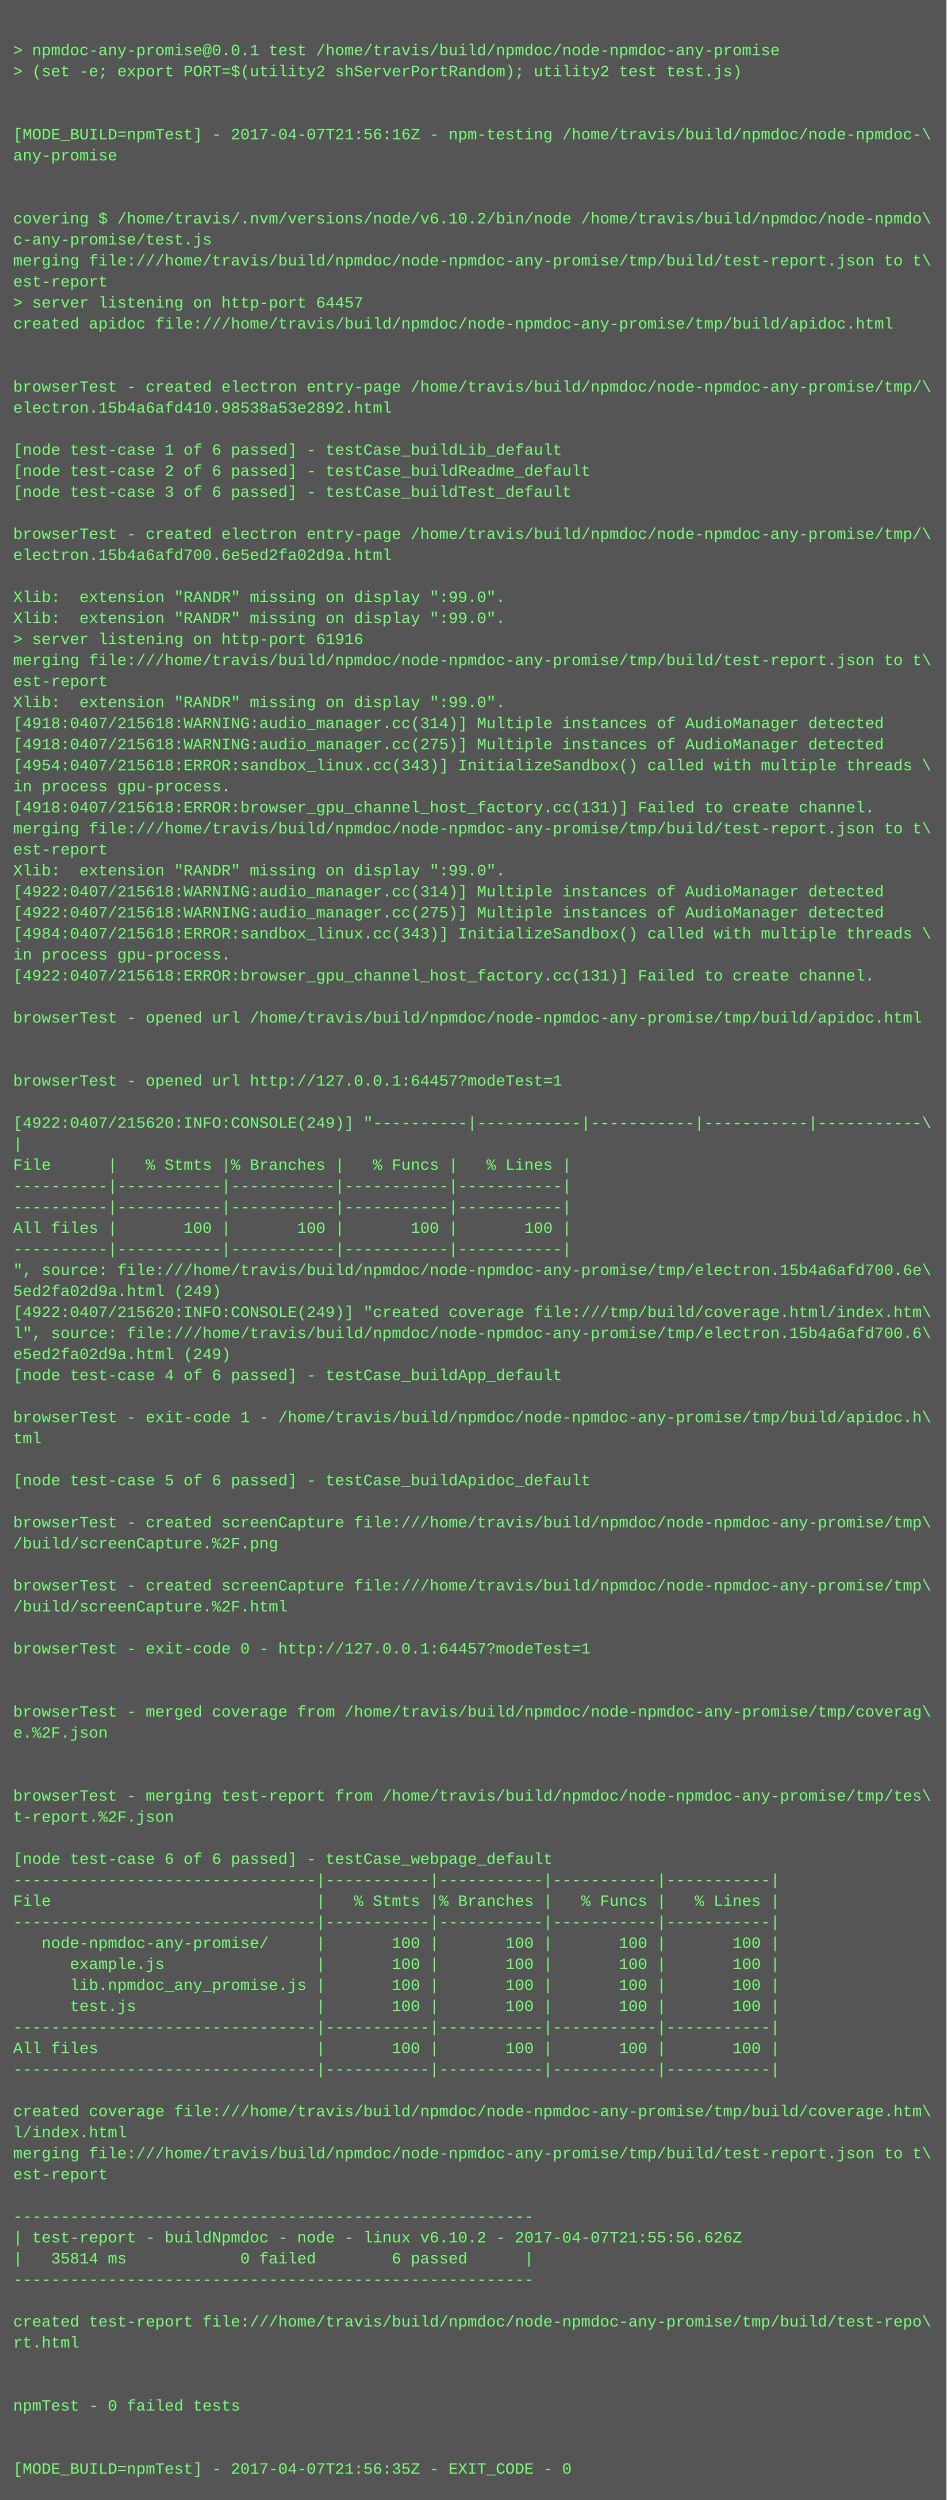
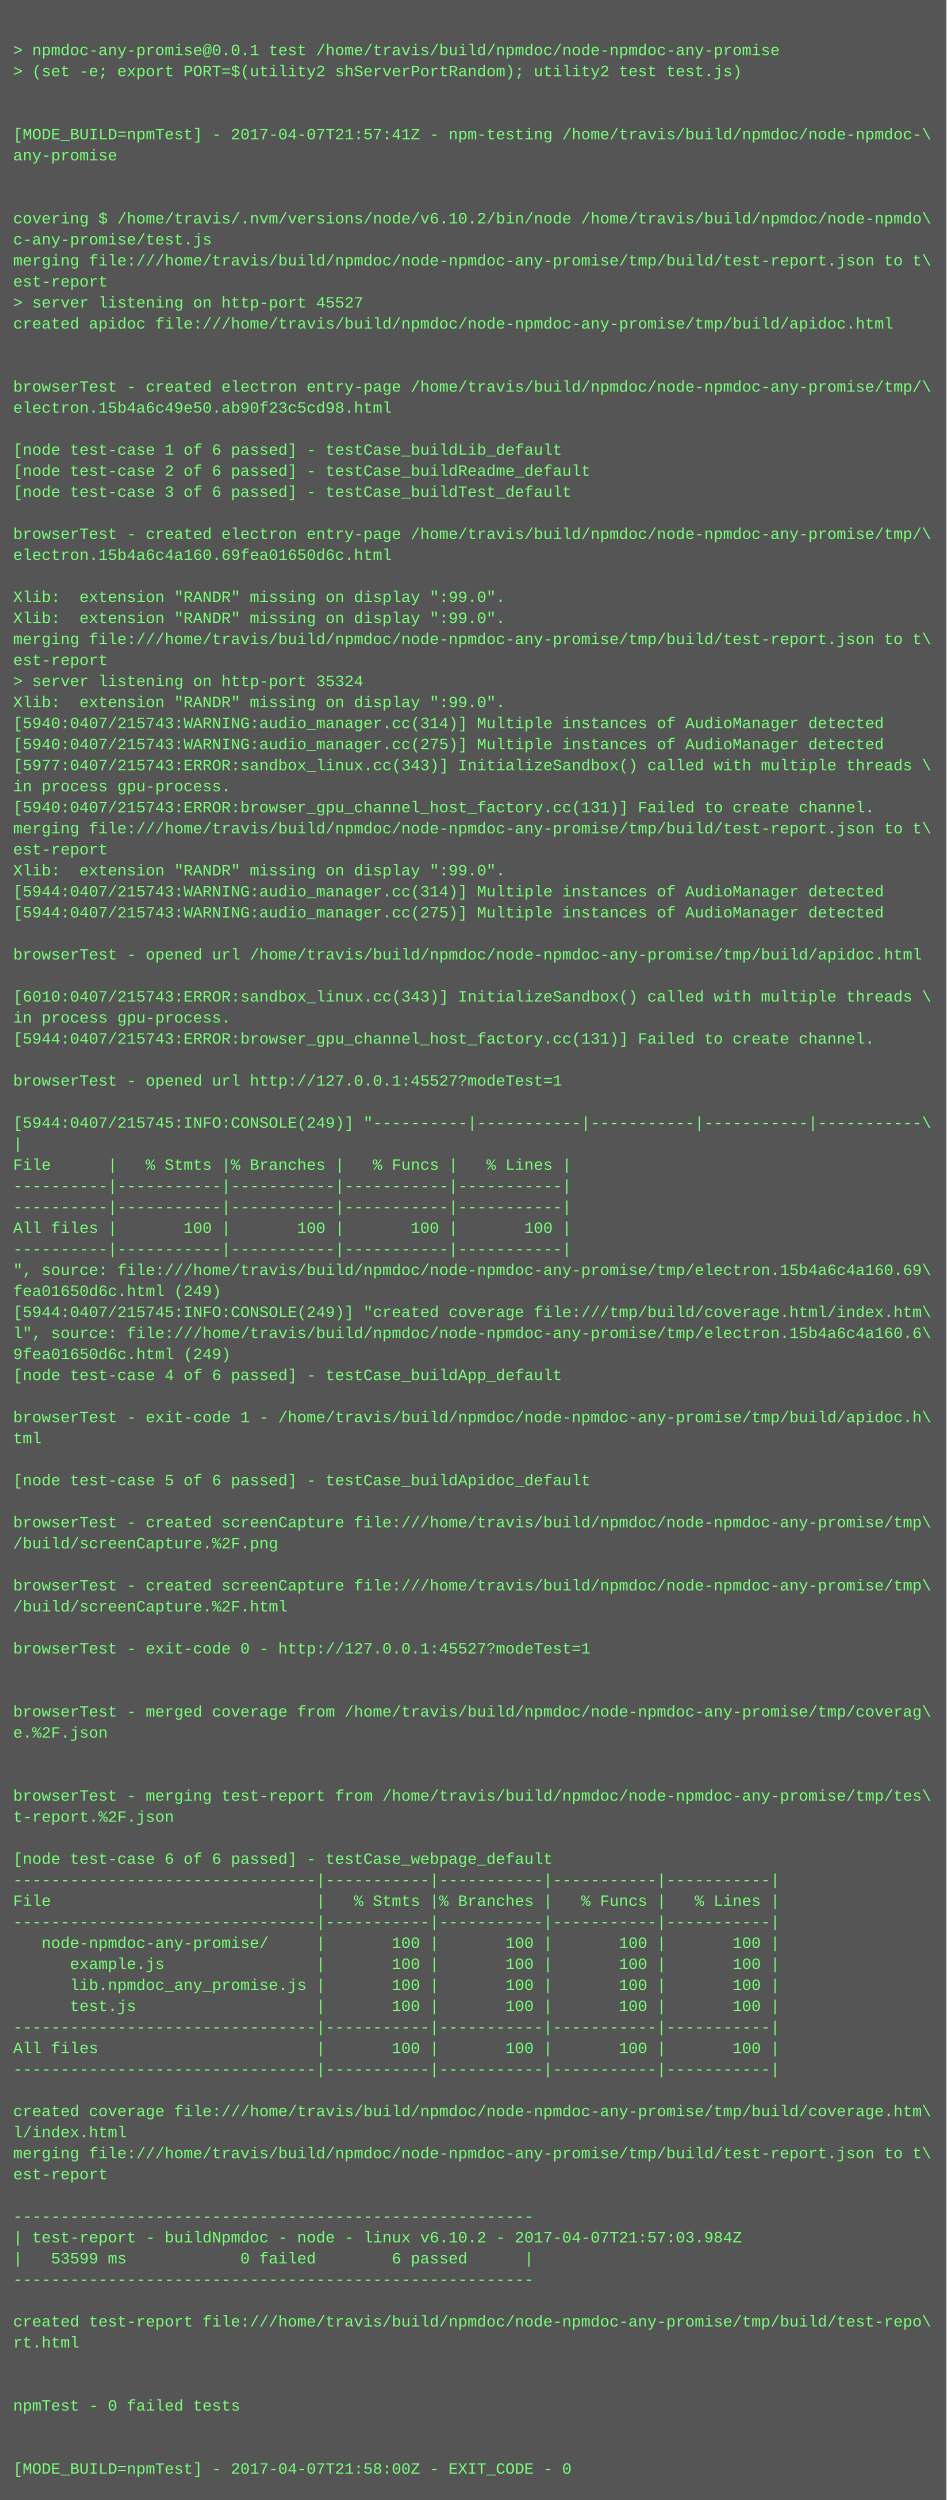
<svg xmlns="http://www.w3.org/2000/svg" height="1902" width="720">
  <rect height="1902" fill="#555" width="720" />
  <text fill="#7f7" font-family="Courier New" font-size="12" xml:space="preserve">
    <tspan x="10" y="26" />
    <tspan x="10" y="42">&gt; npmdoc-any-promise@0.0.1 test /home/travis/build/npmdoc/node-npmdoc-any-promise</tspan>
    <tspan x="10" y="58">&gt; (set -e; export PORT=$(utility2 shServerPortRandom); utility2 test test.js)</tspan>
    <tspan x="10" y="74" />
    <tspan x="10" y="90" />
-     <tspan x="10" y="106">[MODE_BUILD=npmTest] - 2017-04-07T21:56:16Z - npm-testing /home/travis/build/npmdoc/node-npmdoc-\</tspan>
+     <tspan x="10" y="106">[MODE_BUILD=npmTest] - 2017-04-07T21:57:41Z - npm-testing /home/travis/build/npmdoc/node-npmdoc-\</tspan>
    <tspan x="10" y="122">any-promise</tspan>
    <tspan x="10" y="138" />
    <tspan x="10" y="154" />
    <tspan x="10" y="170">covering $ /home/travis/.nvm/versions/node/v6.10.2/bin/node /home/travis/build/npmdoc/node-npmdo\</tspan>
    <tspan x="10" y="186">c-any-promise/test.js</tspan>
    <tspan x="10" y="202">merging file:///home/travis/build/npmdoc/node-npmdoc-any-promise/tmp/build/test-report.json to t\</tspan>
    <tspan x="10" y="218">est-report</tspan>
-     <tspan x="10" y="234">&gt; server listening on http-port 64457</tspan>
+     <tspan x="10" y="234">&gt; server listening on http-port 45527</tspan>
    <tspan x="10" y="250">created apidoc file:///home/travis/build/npmdoc/node-npmdoc-any-promise/tmp/build/apidoc.html</tspan>
    <tspan x="10" y="266" />
    <tspan x="10" y="282" />
    <tspan x="10" y="298">browserTest - created electron entry-page /home/travis/build/npmdoc/node-npmdoc-any-promise/tmp/\</tspan>
-     <tspan x="10" y="314">electron.15b4a6afd410.98538a53e2892.html</tspan>
+     <tspan x="10" y="314">electron.15b4a6c49e50.ab90f23c5cd98.html</tspan>
    <tspan x="10" y="330" />
    <tspan x="10" y="346">[node test-case 1 of 6 passed] - testCase_buildLib_default</tspan>
    <tspan x="10" y="362">[node test-case 2 of 6 passed] - testCase_buildReadme_default</tspan>
    <tspan x="10" y="378">[node test-case 3 of 6 passed] - testCase_buildTest_default</tspan>
    <tspan x="10" y="394" />
    <tspan x="10" y="410">browserTest - created electron entry-page /home/travis/build/npmdoc/node-npmdoc-any-promise/tmp/\</tspan>
-     <tspan x="10" y="426">electron.15b4a6afd700.6e5ed2fa02d9a.html</tspan>
+     <tspan x="10" y="426">electron.15b4a6c4a160.69fea01650d6c.html</tspan>
    <tspan x="10" y="442" />
    <tspan x="10" y="458">Xlib:  extension "RANDR" missing on display ":99.0".</tspan>
    <tspan x="10" y="474">Xlib:  extension "RANDR" missing on display ":99.0".</tspan>
-     <tspan x="10" y="490">&gt; server listening on http-port 61916</tspan>
-     <tspan x="10" y="506">merging file:///home/travis/build/npmdoc/node-npmdoc-any-promise/tmp/build/test-report.json to t\</tspan>
-     <tspan x="10" y="522">est-report</tspan>
+     <tspan x="10" y="490">merging file:///home/travis/build/npmdoc/node-npmdoc-any-promise/tmp/build/test-report.json to t\</tspan>
+     <tspan x="10" y="506">est-report</tspan>
+     <tspan x="10" y="522">&gt; server listening on http-port 35324</tspan>
    <tspan x="10" y="538">Xlib:  extension "RANDR" missing on display ":99.0".</tspan>
-     <tspan x="10" y="554">[4918:0407/215618:WARNING:audio_manager.cc(314)] Multiple instances of AudioManager detected</tspan>
-     <tspan x="10" y="570">[4918:0407/215618:WARNING:audio_manager.cc(275)] Multiple instances of AudioManager detected</tspan>
-     <tspan x="10" y="586">[4954:0407/215618:ERROR:sandbox_linux.cc(343)] InitializeSandbox() called with multiple threads \</tspan>
+     <tspan x="10" y="554">[5940:0407/215743:WARNING:audio_manager.cc(314)] Multiple instances of AudioManager detected</tspan>
+     <tspan x="10" y="570">[5940:0407/215743:WARNING:audio_manager.cc(275)] Multiple instances of AudioManager detected</tspan>
+     <tspan x="10" y="586">[5977:0407/215743:ERROR:sandbox_linux.cc(343)] InitializeSandbox() called with multiple threads \</tspan>
    <tspan x="10" y="602">in process gpu-process. </tspan>
-     <tspan x="10" y="618">[4918:0407/215618:ERROR:browser_gpu_channel_host_factory.cc(131)] Failed to create channel.</tspan>
+     <tspan x="10" y="618">[5940:0407/215743:ERROR:browser_gpu_channel_host_factory.cc(131)] Failed to create channel.</tspan>
    <tspan x="10" y="634">merging file:///home/travis/build/npmdoc/node-npmdoc-any-promise/tmp/build/test-report.json to t\</tspan>
    <tspan x="10" y="650">est-report</tspan>
    <tspan x="10" y="666">Xlib:  extension "RANDR" missing on display ":99.0".</tspan>
-     <tspan x="10" y="682">[4922:0407/215618:WARNING:audio_manager.cc(314)] Multiple instances of AudioManager detected</tspan>
-     <tspan x="10" y="698">[4922:0407/215618:WARNING:audio_manager.cc(275)] Multiple instances of AudioManager detected</tspan>
-     <tspan x="10" y="714">[4984:0407/215618:ERROR:sandbox_linux.cc(343)] InitializeSandbox() called with multiple threads \</tspan>
-     <tspan x="10" y="730">in process gpu-process. </tspan>
-     <tspan x="10" y="746">[4922:0407/215618:ERROR:browser_gpu_channel_host_factory.cc(131)] Failed to create channel.</tspan>
-     <tspan x="10" y="762" />
-     <tspan x="10" y="778">browserTest - opened url /home/travis/build/npmdoc/node-npmdoc-any-promise/tmp/build/apidoc.html</tspan>
-     <tspan x="10" y="794" />
+     <tspan x="10" y="682">[5944:0407/215743:WARNING:audio_manager.cc(314)] Multiple instances of AudioManager detected</tspan>
+     <tspan x="10" y="698">[5944:0407/215743:WARNING:audio_manager.cc(275)] Multiple instances of AudioManager detected</tspan>
+     <tspan x="10" y="714" />
+     <tspan x="10" y="730">browserTest - opened url /home/travis/build/npmdoc/node-npmdoc-any-promise/tmp/build/apidoc.html</tspan>
+     <tspan x="10" y="746" />
+     <tspan x="10" y="762">[6010:0407/215743:ERROR:sandbox_linux.cc(343)] InitializeSandbox() called with multiple threads \</tspan>
+     <tspan x="10" y="778">in process gpu-process. </tspan>
+     <tspan x="10" y="794">[5944:0407/215743:ERROR:browser_gpu_channel_host_factory.cc(131)] Failed to create channel.</tspan>
    <tspan x="10" y="810" />
-     <tspan x="10" y="826">browserTest - opened url http://127.0.0.1:64457?modeTest=1</tspan>
+     <tspan x="10" y="826">browserTest - opened url http://127.0.0.1:45527?modeTest=1</tspan>
    <tspan x="10" y="842" />
-     <tspan x="10" y="858">[4922:0407/215620:INFO:CONSOLE(249)] "----------|-----------|-----------|-----------|-----------\</tspan>
+     <tspan x="10" y="858">[5944:0407/215745:INFO:CONSOLE(249)] "----------|-----------|-----------|-----------|-----------\</tspan>
    <tspan x="10" y="874">|</tspan>
    <tspan x="10" y="890">File      |   % Stmts |% Branches |   % Funcs |   % Lines |</tspan>
    <tspan x="10" y="906">----------|-----------|-----------|-----------|-----------|</tspan>
    <tspan x="10" y="922">----------|-----------|-----------|-----------|-----------|</tspan>
    <tspan x="10" y="938">All files |       100 |       100 |       100 |       100 |</tspan>
    <tspan x="10" y="954">----------|-----------|-----------|-----------|-----------|</tspan>
-     <tspan x="10" y="970">", source: file:///home/travis/build/npmdoc/node-npmdoc-any-promise/tmp/electron.15b4a6afd700.6e\</tspan>
-     <tspan x="10" y="986">5ed2fa02d9a.html (249)</tspan>
-     <tspan x="10" y="1002">[4922:0407/215620:INFO:CONSOLE(249)] "created coverage file:///tmp/build/coverage.html/index.htm\</tspan>
-     <tspan x="10" y="1018">l", source: file:///home/travis/build/npmdoc/node-npmdoc-any-promise/tmp/electron.15b4a6afd700.6\</tspan>
-     <tspan x="10" y="1034">e5ed2fa02d9a.html (249)</tspan>
+     <tspan x="10" y="970">", source: file:///home/travis/build/npmdoc/node-npmdoc-any-promise/tmp/electron.15b4a6c4a160.69\</tspan>
+     <tspan x="10" y="986">fea01650d6c.html (249)</tspan>
+     <tspan x="10" y="1002">[5944:0407/215745:INFO:CONSOLE(249)] "created coverage file:///tmp/build/coverage.html/index.htm\</tspan>
+     <tspan x="10" y="1018">l", source: file:///home/travis/build/npmdoc/node-npmdoc-any-promise/tmp/electron.15b4a6c4a160.6\</tspan>
+     <tspan x="10" y="1034">9fea01650d6c.html (249)</tspan>
    <tspan x="10" y="1050">[node test-case 4 of 6 passed] - testCase_buildApp_default</tspan>
    <tspan x="10" y="1066" />
    <tspan x="10" y="1082">browserTest - exit-code 1 - /home/travis/build/npmdoc/node-npmdoc-any-promise/tmp/build/apidoc.h\</tspan>
    <tspan x="10" y="1098">tml</tspan>
    <tspan x="10" y="1114" />
    <tspan x="10" y="1130">[node test-case 5 of 6 passed] - testCase_buildApidoc_default</tspan>
    <tspan x="10" y="1146" />
    <tspan x="10" y="1162">browserTest - created screenCapture file:///home/travis/build/npmdoc/node-npmdoc-any-promise/tmp\</tspan>
    <tspan x="10" y="1178">/build/screenCapture.%2F.png</tspan>
    <tspan x="10" y="1194" />
    <tspan x="10" y="1210">browserTest - created screenCapture file:///home/travis/build/npmdoc/node-npmdoc-any-promise/tmp\</tspan>
    <tspan x="10" y="1226">/build/screenCapture.%2F.html</tspan>
    <tspan x="10" y="1242" />
-     <tspan x="10" y="1258">browserTest - exit-code 0 - http://127.0.0.1:64457?modeTest=1</tspan>
+     <tspan x="10" y="1258">browserTest - exit-code 0 - http://127.0.0.1:45527?modeTest=1</tspan>
    <tspan x="10" y="1274" />
    <tspan x="10" y="1290" />
    <tspan x="10" y="1306">browserTest - merged coverage from /home/travis/build/npmdoc/node-npmdoc-any-promise/tmp/coverag\</tspan>
    <tspan x="10" y="1322">e.%2F.json</tspan>
    <tspan x="10" y="1338" />
    <tspan x="10" y="1354" />
    <tspan x="10" y="1370">browserTest - merging test-report from /home/travis/build/npmdoc/node-npmdoc-any-promise/tmp/tes\</tspan>
    <tspan x="10" y="1386">t-report.%2F.json</tspan>
    <tspan x="10" y="1402" />
    <tspan x="10" y="1418">[node test-case 6 of 6 passed] - testCase_webpage_default</tspan>
    <tspan x="10" y="1434">--------------------------------|-----------|-----------|-----------|-----------|</tspan>
    <tspan x="10" y="1450">File                            |   % Stmts |% Branches |   % Funcs |   % Lines |</tspan>
    <tspan x="10" y="1466">--------------------------------|-----------|-----------|-----------|-----------|</tspan>
    <tspan x="10" y="1482">   node-npmdoc-any-promise/     |       100 |       100 |       100 |       100 |</tspan>
    <tspan x="10" y="1498">      example.js                |       100 |       100 |       100 |       100 |</tspan>
    <tspan x="10" y="1514">      lib.npmdoc_any_promise.js |       100 |       100 |       100 |       100 |</tspan>
    <tspan x="10" y="1530">      test.js                   |       100 |       100 |       100 |       100 |</tspan>
    <tspan x="10" y="1546">--------------------------------|-----------|-----------|-----------|-----------|</tspan>
    <tspan x="10" y="1562">All files                       |       100 |       100 |       100 |       100 |</tspan>
    <tspan x="10" y="1578">--------------------------------|-----------|-----------|-----------|-----------|</tspan>
    <tspan x="10" y="1594" />
    <tspan x="10" y="1610">created coverage file:///home/travis/build/npmdoc/node-npmdoc-any-promise/tmp/build/coverage.htm\</tspan>
    <tspan x="10" y="1626">l/index.html</tspan>
    <tspan x="10" y="1642">merging file:///home/travis/build/npmdoc/node-npmdoc-any-promise/tmp/build/test-report.json to t\</tspan>
    <tspan x="10" y="1658">est-report</tspan>
    <tspan x="10" y="1674" />
    <tspan x="10" y="1690">-------------------------------------------------------</tspan>
-     <tspan x="10" y="1706">| test-report - buildNpmdoc - node - linux v6.10.2 - 2017-04-07T21:55:56.626Z</tspan>
-     <tspan x="10" y="1722">|   35814 ms            0 failed        6 passed      |</tspan>
+     <tspan x="10" y="1706">| test-report - buildNpmdoc - node - linux v6.10.2 - 2017-04-07T21:57:03.984Z</tspan>
+     <tspan x="10" y="1722">|   53599 ms            0 failed        6 passed      |</tspan>
    <tspan x="10" y="1738">-------------------------------------------------------</tspan>
    <tspan x="10" y="1754" />
    <tspan x="10" y="1770">created test-report file:///home/travis/build/npmdoc/node-npmdoc-any-promise/tmp/build/test-repo\</tspan>
    <tspan x="10" y="1786">rt.html</tspan>
    <tspan x="10" y="1802" />
    <tspan x="10" y="1818" />
    <tspan x="10" y="1834">npmTest - 0 failed tests</tspan>
    <tspan x="10" y="1850" />
    <tspan x="10" y="1866" />
-     <tspan x="10" y="1882">[MODE_BUILD=npmTest] - 2017-04-07T21:56:35Z - EXIT_CODE - 0</tspan>
+     <tspan x="10" y="1882">[MODE_BUILD=npmTest] - 2017-04-07T21:58:00Z - EXIT_CODE - 0</tspan>
  </text>
</svg>
